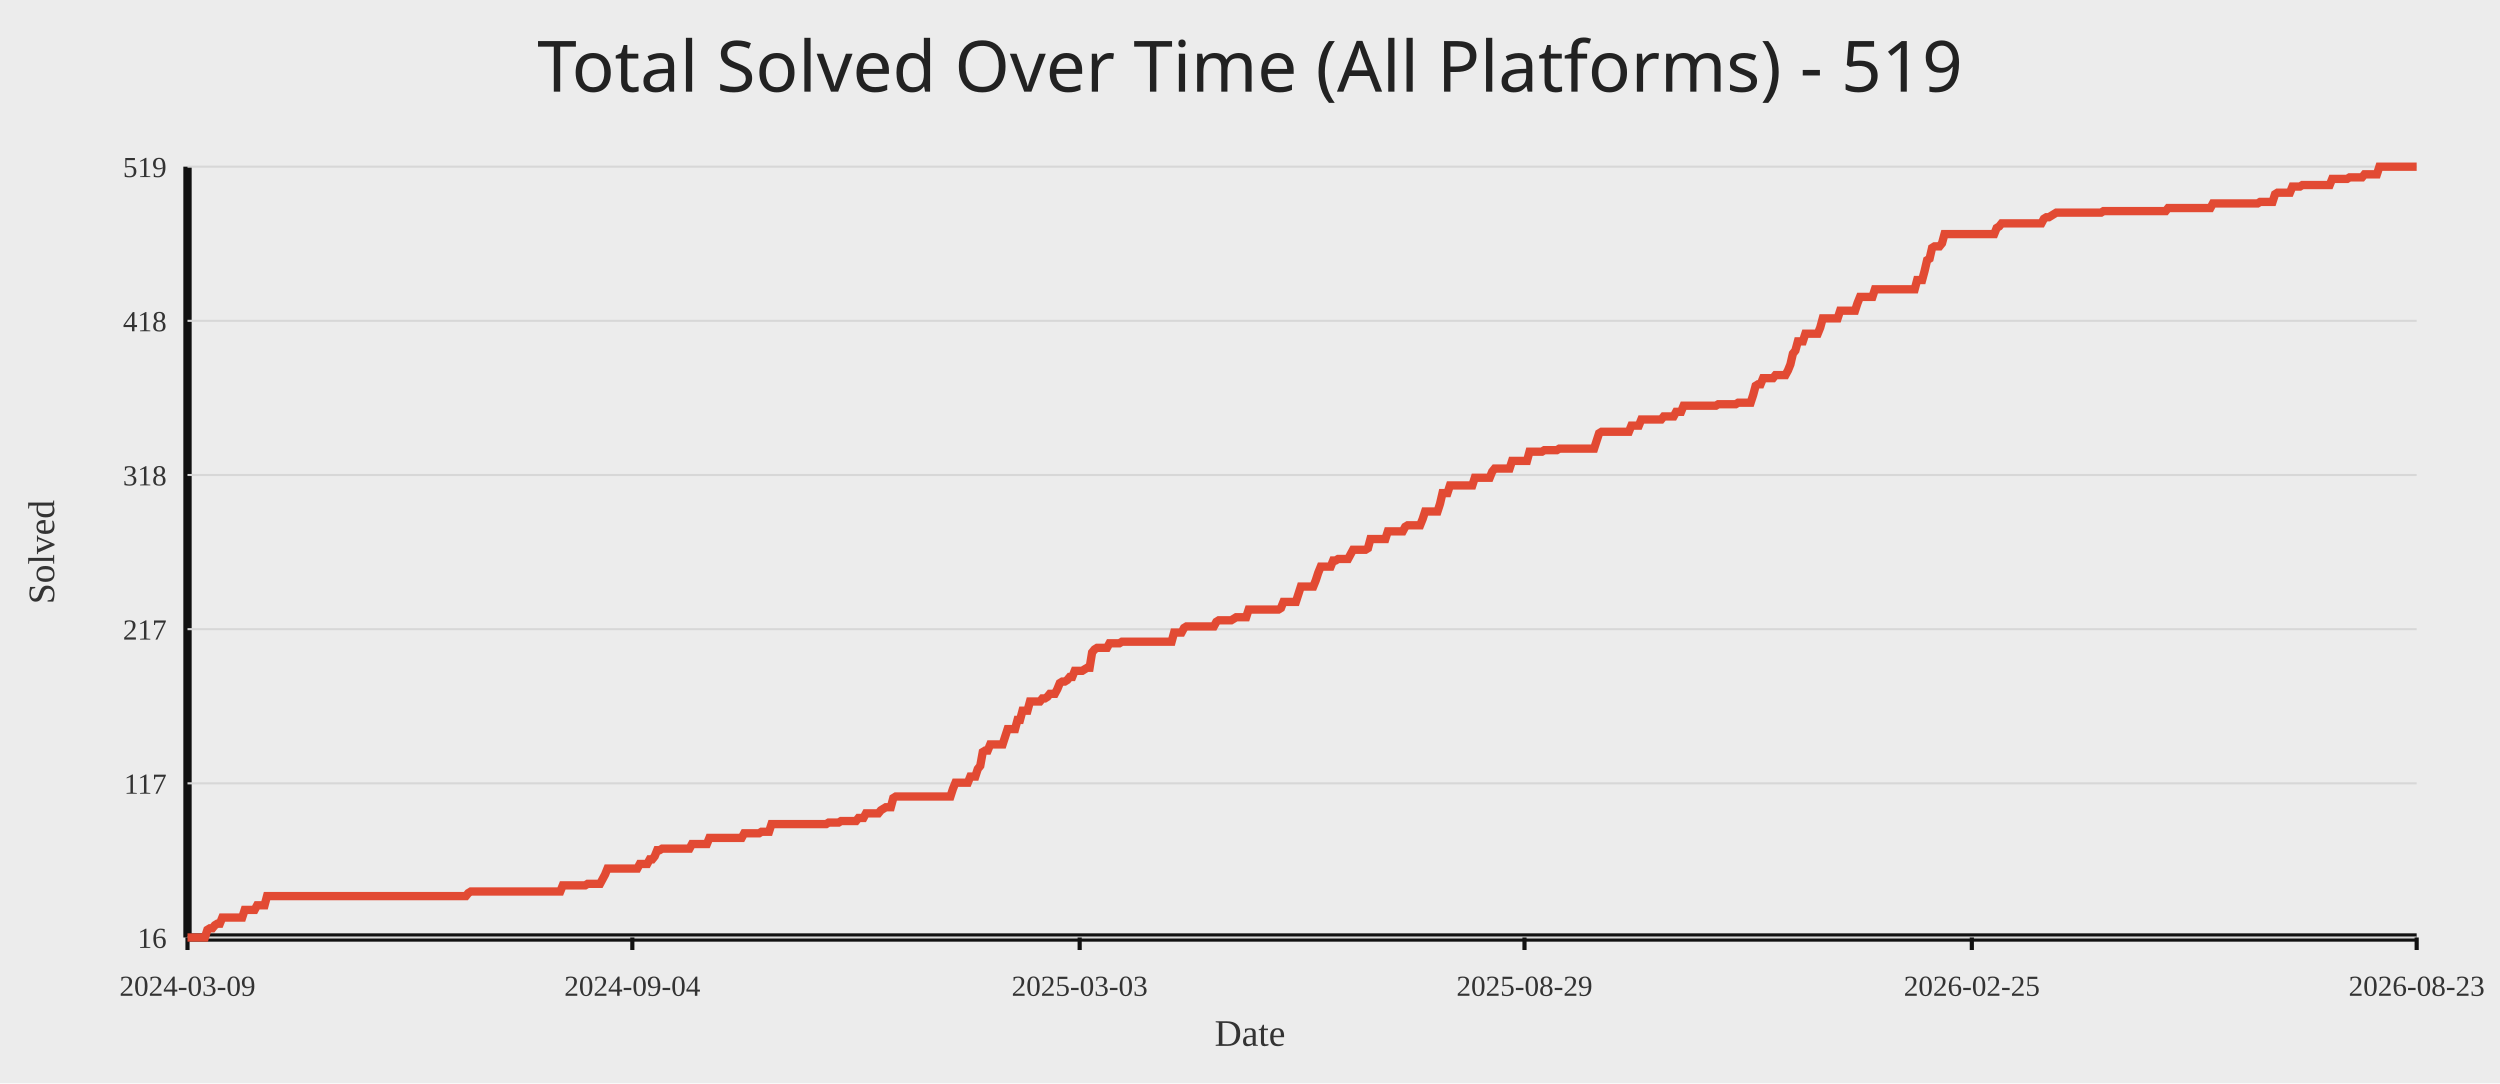
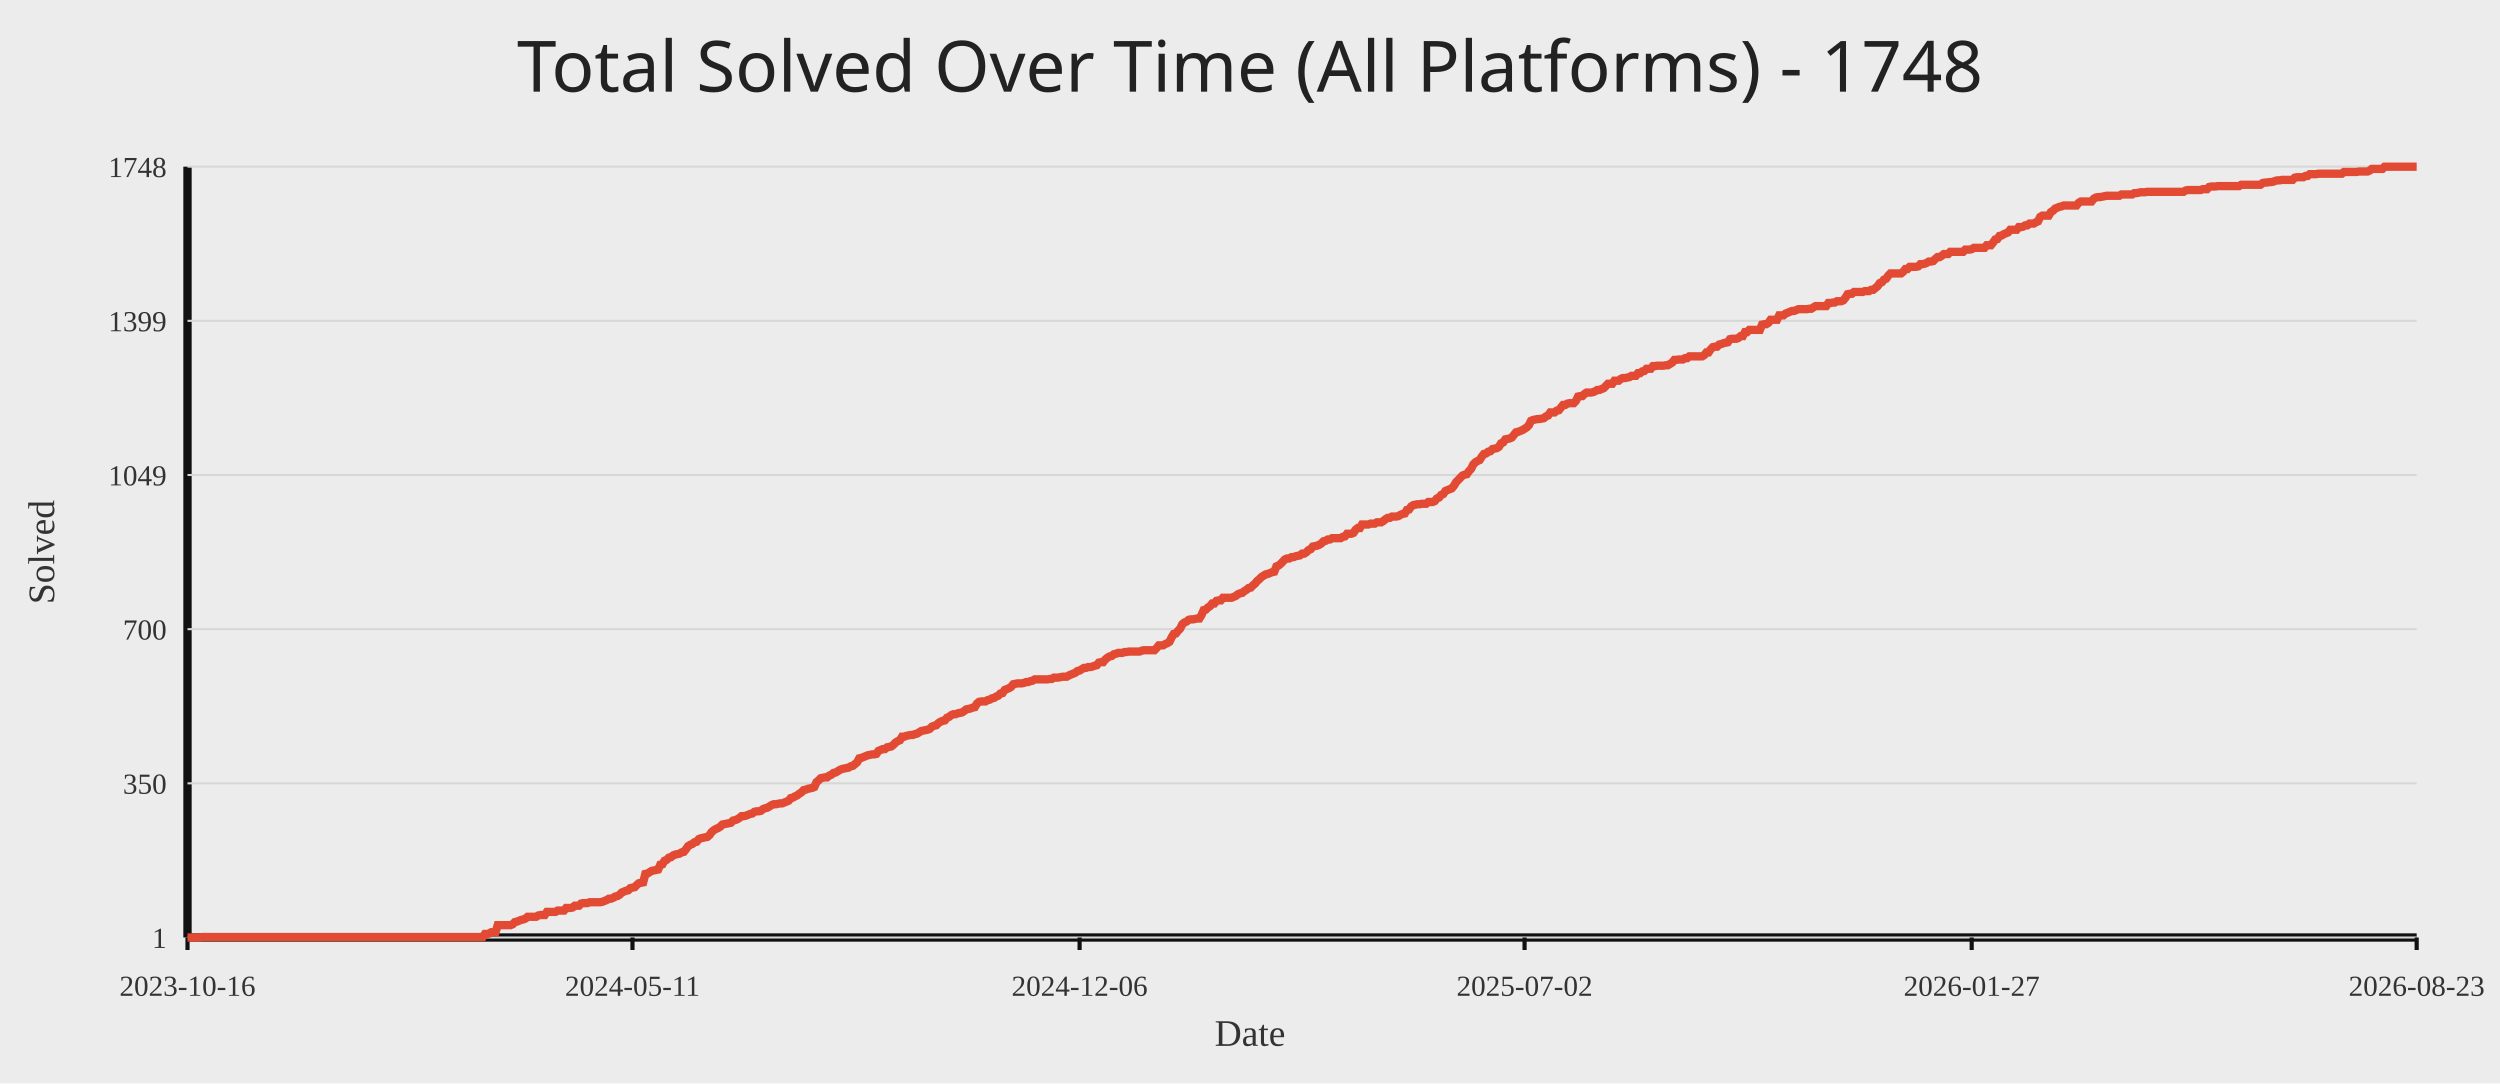
<svg xmlns="http://www.w3.org/2000/svg" width="1200" height="520">
  <rect width="100%" height="100%" fill="#ececec" />
-   <text x="50%" y="44" text-anchor="middle" fill="#222" font-size="34" font-family="Comic Sans MS, Segoe UI">Total Solved Over Time (All Platforms) - 519</text>
+   <text x="50%" y="44" text-anchor="middle" fill="#222" font-size="34" font-family="Comic Sans MS, Segoe UI">Total Solved Over Time (All Platforms) - 1748</text>
  <line x1="90" y1="450" x2="1160" y2="450" stroke="#111" stroke-width="4" />
  <line x1="90" y1="80" x2="90" y2="450" stroke="#111" stroke-width="4" />
  <line x1="90" y1="450.00" x2="1160" y2="450.00" stroke="#d7d7d7" stroke-width="1" />
-   <text x="80" y="455.00" text-anchor="end" fill="#333" font-size="14">16</text>
+   <text x="80" y="455.00" text-anchor="end" fill="#333" font-size="14">1</text>
  <line x1="90" y1="376.00" x2="1160" y2="376.00" stroke="#d7d7d7" stroke-width="1" />
-   <text x="80" y="381.00" text-anchor="end" fill="#333" font-size="14">117</text>
+   <text x="80" y="381.00" text-anchor="end" fill="#333" font-size="14">350</text>
  <line x1="90" y1="302.00" x2="1160" y2="302.00" stroke="#d7d7d7" stroke-width="1" />
-   <text x="80" y="307.00" text-anchor="end" fill="#333" font-size="14">217</text>
+   <text x="80" y="307.00" text-anchor="end" fill="#333" font-size="14">700</text>
  <line x1="90" y1="228.00" x2="1160" y2="228.00" stroke="#d7d7d7" stroke-width="1" />
-   <text x="80" y="233.00" text-anchor="end" fill="#333" font-size="14">318</text>
+   <text x="80" y="233.00" text-anchor="end" fill="#333" font-size="14">1049</text>
  <line x1="90" y1="154.00" x2="1160" y2="154.00" stroke="#d7d7d7" stroke-width="1" />
-   <text x="80" y="159.00" text-anchor="end" fill="#333" font-size="14">418</text>
+   <text x="80" y="159.00" text-anchor="end" fill="#333" font-size="14">1399</text>
  <line x1="90" y1="80.00" x2="1160" y2="80.00" stroke="#d7d7d7" stroke-width="1" />
-   <text x="80" y="85.00" text-anchor="end" fill="#333" font-size="14">519</text>
+   <text x="80" y="85.00" text-anchor="end" fill="#333" font-size="14">1748</text>
  <line x1="90.00" y1="450" x2="90.00" y2="456" stroke="#111" stroke-width="2" />
-   <text x="90.00" y="478" text-anchor="middle" fill="#333" font-size="14">2024-03-09</text>
-   <line x1="303.52" y1="450" x2="303.52" y2="456" stroke="#111" stroke-width="2" />
-   <text x="303.52" y="478" text-anchor="middle" fill="#333" font-size="14">2024-09-04</text>
-   <line x1="518.24" y1="450" x2="518.24" y2="456" stroke="#111" stroke-width="2" />
-   <text x="518.24" y="478" text-anchor="middle" fill="#333" font-size="14">2025-03-03</text>
-   <line x1="731.76" y1="450" x2="731.76" y2="456" stroke="#111" stroke-width="2" />
-   <text x="731.76" y="478" text-anchor="middle" fill="#333" font-size="14">2025-08-29</text>
-   <line x1="946.48" y1="450" x2="946.48" y2="456" stroke="#111" stroke-width="2" />
-   <text x="946.48" y="478" text-anchor="middle" fill="#333" font-size="14">2026-02-25</text>
+   <text x="90.00" y="478" text-anchor="middle" fill="#333" font-size="14">2023-10-16</text>
+   <line x1="303.59" y1="450" x2="303.59" y2="456" stroke="#111" stroke-width="2" />
+   <text x="303.59" y="478" text-anchor="middle" fill="#333" font-size="14">2024-05-11</text>
+   <line x1="518.21" y1="450" x2="518.21" y2="456" stroke="#111" stroke-width="2" />
+   <text x="518.21" y="478" text-anchor="middle" fill="#333" font-size="14">2024-12-06</text>
+   <line x1="731.79" y1="450" x2="731.79" y2="456" stroke="#111" stroke-width="2" />
+   <text x="731.79" y="478" text-anchor="middle" fill="#333" font-size="14">2025-07-02</text>
+   <line x1="946.41" y1="450" x2="946.41" y2="456" stroke="#111" stroke-width="2" />
+   <text x="946.41" y="478" text-anchor="middle" fill="#333" font-size="14">2026-01-27</text>
  <line x1="1160.00" y1="450" x2="1160.00" y2="456" stroke="#111" stroke-width="2" />
  <text x="1160.00" y="478" text-anchor="middle" fill="#333" font-size="14">2026-08-23</text>
-   <polyline fill="none" stroke="#e24a33" stroke-width="4" points="90.00,450.00 91.19,450.00 92.39,450.00 93.58,450.00 94.77,450.00 95.96,450.00 97.16,450.00 98.35,450.00 99.54,446.32 100.74,445.59 101.93,445.59 103.12,444.12 104.31,443.38 105.51,443.38 106.70,440.44 107.89,440.44 109.09,440.44 110.28,440.44 111.47,440.44 112.66,440.44 113.86,440.44 115.05,440.44 116.24,440.44 117.44,436.76 118.63,436.76 119.82,436.76 121.01,436.76 122.21,436.76 123.40,434.55 124.59,434.55 125.79,434.55 126.98,434.55 128.17,430.14 129.36,430.14 130.56,430.14 131.75,430.14 132.94,430.14 134.14,430.14 135.33,430.14 136.52,430.14 137.71,430.14 138.91,430.14 140.10,430.14 141.29,430.14 142.49,430.14 143.68,430.14 144.87,430.14 146.06,430.14 147.26,430.14 148.45,430.14 149.64,430.14 150.84,430.14 152.03,430.14 153.22,430.14 154.41,430.14 155.61,430.14 156.80,430.14 157.99,430.14 159.19,430.14 160.38,430.14 161.57,430.14 162.76,430.14 163.96,430.14 165.15,430.14 166.34,430.14 167.54,430.14 168.73,430.14 169.92,430.14 171.11,430.14 172.31,430.14 173.50,430.14 174.69,430.14 175.89,430.14 177.08,430.14 178.27,430.14 179.46,430.14 180.66,430.14 181.85,430.14 183.04,430.14 184.24,430.14 185.43,430.14 186.62,430.14 187.81,430.14 189.01,430.14 190.20,430.14 191.39,430.14 192.59,430.14 193.78,430.14 194.97,430.14 196.16,430.14 197.36,430.14 198.55,430.14 199.74,430.14 200.94,430.14 202.13,430.14 203.32,430.14 204.52,430.14 205.71,430.14 206.90,430.14 208.09,430.14 209.29,430.14 210.48,430.14 211.67,430.14 212.87,430.14 214.06,430.14 215.25,430.14 216.44,430.14 217.64,430.14 218.83,430.14 220.02,430.14 221.22,430.14 222.41,430.14 223.60,430.14 224.79,428.67 225.99,427.93 227.18,427.93 228.37,427.93 229.57,427.93 230.76,427.93 231.95,427.93 233.14,427.93 234.34,427.93 235.53,427.93 236.72,427.93 237.92,427.93 239.11,427.93 240.30,427.93 241.49,427.93 242.69,427.93 243.88,427.93 245.07,427.93 246.27,427.93 247.46,427.93 248.65,427.93 249.84,427.93 251.04,427.93 252.23,427.93 253.42,427.93 254.62,427.93 255.81,427.93 257.00,427.93 258.19,427.93 259.39,427.93 260.58,427.93 261.77,427.93 262.97,427.93 264.16,427.93 265.35,427.93 266.54,427.93 267.74,427.93 268.93,427.93 270.12,424.99 271.32,424.99 272.51,424.99 273.70,424.99 274.89,424.99 276.09,424.99 277.28,424.99 278.47,424.99 279.67,424.99 280.86,424.99 282.05,424.25 283.24,424.25 284.44,424.25 285.63,424.25 286.82,424.25 288.02,424.25 289.21,422.05 290.40,419.84 291.59,416.90 292.79,416.90 293.98,416.90 295.17,416.90 296.37,416.90 297.56,416.90 298.75,416.90 299.94,416.90 301.14,416.90 302.33,416.90 303.52,416.90 304.72,416.90 305.91,416.90 307.10,414.69 308.29,414.69 309.49,414.69 310.68,414.69 311.87,412.49 313.07,412.49 314.26,411.01 315.45,408.07 316.64,408.07 317.84,407.34 319.03,407.34 320.22,407.34 321.42,407.34 322.61,407.34 323.80,407.34 324.99,407.34 326.19,407.34 327.38,407.34 328.57,407.34 329.77,407.34 330.96,407.34 332.15,405.13 333.34,405.13 334.54,405.13 335.73,405.13 336.92,405.13 338.12,405.13 339.31,405.13 340.50,402.19 341.69,402.19 342.89,402.19 344.08,402.19 345.27,402.19 346.47,402.19 347.66,402.19 348.85,402.19 350.04,402.19 351.24,402.19 352.43,402.19 353.62,402.19 354.82,402.19 356.01,402.19 357.20,399.98 358.39,399.98 359.59,399.98 360.78,399.98 361.97,399.98 363.17,399.98 364.36,399.98 365.55,399.24 366.74,399.24 367.94,399.24 369.13,399.24 370.32,395.57 371.52,395.57 372.71,395.57 373.90,395.57 375.09,395.57 376.29,395.57 377.48,395.57 378.67,395.57 379.87,395.57 381.06,395.57 382.25,395.57 383.44,395.57 384.64,395.57 385.83,395.57 387.02,395.57 388.22,395.57 389.41,395.57 390.60,395.57 391.79,395.57 392.99,395.57 394.18,395.57 395.37,395.57 396.57,395.57 397.76,394.83 398.95,394.83 400.14,394.83 401.34,394.83 402.53,394.83 403.72,394.10 404.92,394.10 406.11,394.10 407.30,394.10 408.49,394.10 409.69,394.10 410.88,394.10 412.07,392.62 413.27,392.62 414.46,392.62 415.65,390.42 416.85,390.42 418.04,390.42 419.23,390.42 420.42,390.42 421.62,390.42 422.81,388.95 424.00,388.21 425.20,387.48 426.39,387.48 427.58,387.48 428.77,383.06 429.97,382.33 431.16,382.33 432.35,382.33 433.55,382.33 434.74,382.33 435.93,382.33 437.12,382.33 438.32,382.33 439.51,382.33 440.70,382.33 441.90,382.33 443.09,382.33 444.28,382.33 445.47,382.33 446.67,382.33 447.86,382.33 449.05,382.33 450.25,382.33 451.44,382.33 452.63,382.33 453.82,382.33 455.02,382.33 456.21,382.33 457.40,378.65 458.60,375.71 459.79,375.71 460.98,375.71 462.17,375.71 463.37,375.71 464.56,375.71 465.75,372.76 466.95,372.76 468.14,372.76 469.33,369.09 470.52,367.61 471.72,360.99 472.91,360.26 474.10,360.26 475.30,357.32 476.49,357.32 477.68,357.32 478.87,357.32 480.07,357.32 481.26,357.32 482.45,353.64 483.65,349.96 484.84,349.96 486.03,349.96 487.22,349.96 488.42,345.55 489.61,345.55 490.80,341.13 492.00,341.13 493.19,341.13 494.38,336.72 495.57,336.72 496.77,336.72 497.96,336.72 499.15,336.72 500.35,335.25 501.54,335.25 502.73,334.51 503.92,333.04 505.12,333.04 506.31,333.04 507.50,330.83 508.70,327.89 509.89,327.16 511.08,327.16 512.27,326.42 513.47,324.95 514.66,324.95 515.85,322.01 517.05,322.01 518.24,322.01 519.43,322.01 520.62,321.27 521.82,320.54 523.01,320.54 524.20,313.18 525.40,311.71 526.59,310.97 527.78,310.97 528.97,310.97 530.17,310.97 531.36,310.97 532.55,308.77 533.75,308.77 534.94,308.77 536.13,308.77 537.32,308.77 538.52,308.03 539.71,308.03 540.90,308.03 542.10,308.03 543.29,308.03 544.48,308.03 545.67,308.03 546.87,308.03 548.06,308.03 549.25,308.03 550.45,308.03 551.64,308.03 552.83,308.03 554.02,308.03 555.22,308.03 556.41,308.03 557.60,308.03 558.80,308.03 559.99,308.03 561.18,308.03 562.37,308.03 563.57,303.62 564.76,303.62 565.95,303.62 567.15,303.62 568.34,301.41 569.53,300.68 570.72,300.68 571.92,300.68 573.11,300.68 574.30,300.68 575.50,300.68 576.69,300.68 577.88,300.68 579.07,300.68 580.27,300.68 581.46,300.68 582.65,300.68 583.85,298.47 585.04,297.73 586.23,297.73 587.42,297.73 588.62,297.73 589.81,297.73 591.00,297.73 592.20,297.00 593.39,296.26 594.58,296.26 595.77,296.26 596.97,296.26 598.16,296.26 599.35,292.58 600.55,292.58 601.74,292.58 602.93,292.58 604.12,292.58 605.32,292.58 606.51,292.58 607.70,292.58 608.90,292.58 610.09,292.58 611.28,292.58 612.47,292.58 613.67,292.58 614.86,291.85 616.05,288.91 617.25,288.91 618.44,288.91 619.63,288.91 620.82,288.91 622.02,288.91 623.21,285.23 624.40,281.55 625.60,281.55 626.79,281.55 627.98,281.55 629.18,281.55 630.37,281.55 631.56,278.61 632.75,274.93 633.95,271.99 635.14,271.99 636.33,271.99 637.53,271.99 638.72,271.99 639.91,269.05 641.10,269.05 642.30,268.31 643.49,268.31 644.68,268.31 645.88,268.31 647.07,268.31 648.26,266.10 649.45,263.90 650.65,263.90 651.84,263.90 653.03,263.90 654.23,263.90 655.42,263.90 656.61,263.16 657.80,258.75 659.00,258.75 660.19,258.75 661.38,258.75 662.58,258.75 663.77,258.75 664.96,258.75 666.15,255.07 667.35,255.07 668.54,255.07 669.73,255.07 670.93,255.07 672.12,255.07 673.31,255.07 674.50,252.86 675.70,252.13 676.89,252.13 678.08,252.13 679.28,252.13 680.47,252.13 681.66,252.13 682.85,249.18 684.05,245.51 685.24,245.51 686.43,245.51 687.63,245.51 688.82,245.51 690.01,245.51 691.20,241.83 692.40,236.68 693.59,236.68 694.78,236.68 695.98,233.00 697.17,233.00 698.36,233.00 699.55,233.00 700.75,233.00 701.94,233.00 703.13,233.00 704.33,233.00 705.52,233.00 706.71,233.00 707.90,229.32 709.10,229.32 710.29,229.32 711.48,229.32 712.68,229.32 713.87,229.32 715.06,229.32 716.25,226.38 717.45,224.91 718.64,224.91 719.83,224.91 721.03,224.91 722.22,224.91 723.41,224.91 724.60,224.91 725.80,221.23 726.99,221.23 728.18,221.23 729.38,221.23 730.57,221.23 731.76,221.23 732.95,221.23 734.15,216.82 735.34,216.82 736.53,216.82 737.73,216.82 738.92,216.82 740.11,216.82 741.30,216.08 742.50,216.08 743.69,216.08 744.88,216.08 746.08,216.08 747.27,216.08 748.46,215.35 749.65,215.35 750.85,215.35 752.04,215.35 753.23,215.35 754.43,215.35 755.62,215.35 756.81,215.35 758.00,215.35 759.20,215.35 760.39,215.35 761.58,215.35 762.78,215.35 763.97,215.35 765.16,215.35 766.35,211.67 767.55,207.99 768.74,207.26 769.93,207.26 771.13,207.26 772.32,207.26 773.51,207.26 774.70,207.26 775.90,207.26 777.09,207.26 778.28,207.26 779.48,207.26 780.67,207.26 781.86,207.26 783.05,204.31 784.25,204.31 785.44,204.31 786.63,204.31 787.83,201.37 789.02,201.37 790.21,201.37 791.40,201.37 792.60,201.37 793.79,201.37 794.98,201.37 796.18,201.37 797.37,201.37 798.56,199.90 799.75,199.90 800.95,199.90 802.14,199.90 803.33,199.90 804.53,197.69 805.72,197.69 806.91,197.69 808.10,194.75 809.30,194.75 810.49,194.75 811.68,194.75 812.88,194.75 814.07,194.75 815.26,194.75 816.45,194.75 817.65,194.75 818.84,194.75 820.03,194.75 821.23,194.75 822.42,194.75 823.61,194.75 824.80,194.02 826.00,194.02 827.19,194.02 828.38,194.02 829.58,194.02 830.77,194.02 831.96,194.02 833.15,194.02 834.35,193.28 835.54,193.28 836.73,193.28 837.93,193.28 839.12,193.28 840.31,193.28 841.51,189.60 842.70,185.19 843.89,184.45 845.08,184.45 846.28,181.51 847.47,181.51 848.66,181.51 849.86,181.51 851.05,181.51 852.24,180.04 853.43,180.04 854.63,180.04 855.82,180.04 857.01,180.04 858.21,177.83 859.40,174.89 860.59,169.74 861.78,168.27 862.98,163.86 864.17,163.86 865.36,163.86 866.56,160.18 867.75,160.18 868.94,160.18 870.13,160.18 871.33,160.18 872.52,160.18 873.71,157.24 874.91,152.82 876.10,152.82 877.29,152.82 878.48,152.82 879.68,152.82 880.87,152.82 882.06,152.82 883.26,149.15 884.45,149.15 885.64,149.15 886.83,149.15 888.03,149.15 889.22,149.15 890.41,149.15 891.61,145.47 892.80,142.52 893.99,142.52 895.18,142.52 896.38,142.52 897.57,142.52 898.76,142.52 899.96,138.85 901.15,138.85 902.34,138.85 903.53,138.85 904.73,138.85 905.92,138.85 907.11,138.85 908.31,138.85 909.50,138.85 910.69,138.85 911.88,138.85 913.08,138.85 914.27,138.85 915.46,138.85 916.66,138.85 917.85,138.85 919.04,138.85 920.23,134.43 921.43,134.43 922.62,134.43 923.81,130.02 925.01,124.87 926.20,124.14 927.39,118.99 928.58,118.25 929.78,118.25 930.97,118.25 932.16,116.78 933.36,112.37 934.55,112.37 935.74,112.37 936.93,112.37 938.13,112.37 939.32,112.37 940.51,112.37 941.71,112.37 942.90,112.37 944.09,112.37 945.28,112.37 946.48,112.37 947.67,112.37 948.86,112.37 950.06,112.37 951.25,112.37 952.44,112.37 953.63,112.37 954.83,112.37 956.02,112.37 957.21,112.37 958.41,109.42 959.60,108.69 960.79,107.22 961.98,107.22 963.18,107.22 964.37,107.22 965.56,107.22 966.76,107.22 967.95,107.22 969.14,107.22 970.33,107.22 971.53,107.22 972.72,107.22 973.91,107.22 975.11,107.22 976.30,107.22 977.49,107.22 978.68,107.22 979.88,107.22 981.07,105.01 982.26,104.27 983.46,104.27 984.65,103.54 985.84,102.80 987.03,102.07 988.23,102.07 989.42,102.07 990.61,102.07 991.81,102.07 993.00,102.07 994.19,102.07 995.38,102.07 996.58,102.07 997.77,102.07 998.96,102.07 1000.16,102.07 1001.35,102.07 1002.54,102.07 1003.73,102.07 1004.93,102.07 1006.12,102.07 1007.31,102.07 1008.51,102.07 1009.70,101.33 1010.89,101.33 1012.08,101.33 1013.28,101.33 1014.47,101.33 1015.66,101.33 1016.86,101.33 1018.05,101.33 1019.24,101.33 1020.43,101.33 1021.63,101.33 1022.82,101.33 1024.01,101.33 1025.21,101.33 1026.40,101.33 1027.59,101.33 1028.78,101.33 1029.98,101.33 1031.17,101.33 1032.36,101.33 1033.56,101.33 1034.75,101.33 1035.94,101.33 1037.13,101.33 1038.33,101.33 1039.52,101.33 1040.71,99.86 1041.91,99.86 1043.10,99.86 1044.29,99.86 1045.48,99.86 1046.68,99.86 1047.87,99.86 1049.06,99.86 1050.26,99.86 1051.45,99.86 1052.64,99.86 1053.84,99.86 1055.03,99.86 1056.22,99.86 1057.41,99.86 1058.61,99.86 1059.80,99.86 1060.99,99.86 1062.19,97.65 1063.38,97.65 1064.57,97.65 1065.76,97.65 1066.96,97.65 1068.15,97.65 1069.34,97.65 1070.54,97.65 1071.73,97.65 1072.92,97.65 1074.11,97.65 1075.31,97.65 1076.50,97.65 1077.69,97.65 1078.89,97.65 1080.08,97.65 1081.27,97.65 1082.46,97.65 1083.66,97.65 1084.85,96.92 1086.04,96.92 1087.24,96.92 1088.43,96.92 1089.62,96.92 1090.81,96.92 1092.01,93.24 1093.20,92.50 1094.39,92.50 1095.59,92.50 1096.78,92.50 1097.97,92.50 1099.16,92.50 1100.36,89.56 1101.55,89.56 1102.74,89.56 1103.94,89.56 1105.13,88.83 1106.32,88.83 1107.51,88.83 1108.71,88.83 1109.90,88.83 1111.09,88.83 1112.29,88.83 1113.48,88.83 1114.67,88.83 1115.86,88.83 1117.06,88.83 1118.25,88.83 1119.44,85.88 1120.64,85.88 1121.83,85.88 1123.02,85.88 1124.21,85.88 1125.41,85.88 1126.60,85.88 1127.79,85.15 1128.99,85.15 1130.18,85.15 1131.37,85.15 1132.56,85.15 1133.76,85.15 1134.95,83.68 1136.14,83.68 1137.34,83.68 1138.53,83.68 1139.72,83.68 1140.91,83.68 1142.11,80.00 1143.30,80.00 1144.49,80.00 1145.69,80.00 1146.88,80.00 1148.07,80.00 1149.26,80.00 1150.46,80.00 1151.65,80.00 1152.84,80.00 1154.04,80.00 1155.23,80.00 1156.42,80.00 1157.61,80.00 1158.81,80.00 1160.00,80.00" />
+   <polyline fill="none" stroke="#e24a33" stroke-width="4" points="90.00,450.00 91.03,450.00 92.05,450.00 93.08,450.00 94.11,450.00 95.13,450.00 96.16,450.00 97.19,449.79 98.21,449.79 99.24,449.79 100.27,449.79 101.30,449.79 102.32,449.79 103.35,449.79 104.38,449.79 105.40,449.79 106.43,449.79 107.46,449.79 108.48,449.79 109.51,449.79 110.54,449.79 111.56,449.79 112.59,449.79 113.62,449.79 114.64,449.79 115.67,449.79 116.70,449.79 117.73,449.79 118.75,449.79 119.78,449.79 120.81,449.79 121.83,449.79 122.86,449.79 123.89,449.79 124.91,449.79 125.94,449.79 126.97,449.79 127.99,449.79 129.02,449.79 130.05,449.79 131.07,449.79 132.10,449.79 133.13,449.79 134.16,449.79 135.18,449.79 136.21,449.79 137.24,449.79 138.26,449.79 139.29,449.79 140.32,449.79 141.34,449.79 142.37,449.79 143.40,449.79 144.42,449.79 145.45,449.79 146.48,449.79 147.50,449.79 148.53,449.79 149.56,449.79 150.59,449.79 151.61,449.79 152.64,449.79 153.67,449.79 154.69,449.79 155.72,449.79 156.75,449.79 157.77,449.79 158.80,449.79 159.83,449.79 160.85,449.79 161.88,449.79 162.91,449.79 163.93,449.79 164.96,449.79 165.99,449.79 167.02,449.79 168.04,449.79 169.07,449.79 170.10,449.79 171.12,449.79 172.15,449.79 173.18,449.79 174.20,449.79 175.23,449.79 176.26,449.79 177.28,449.79 178.31,449.79 179.34,449.79 180.36,449.79 181.39,449.79 182.42,449.79 183.45,449.79 184.47,449.79 185.50,449.79 186.53,449.79 187.55,449.79 188.58,449.79 189.61,449.79 190.63,449.79 191.66,449.79 192.69,449.79 193.71,449.79 194.74,449.79 195.77,449.79 196.79,449.79 197.82,449.79 198.85,449.79 199.88,449.79 200.90,449.79 201.93,449.79 202.96,449.79 203.98,449.79 205.01,449.79 206.04,449.79 207.06,449.79 208.09,449.79 209.12,449.79 210.14,449.79 211.17,449.79 212.20,449.79 213.22,449.79 214.25,449.79 215.28,449.79 216.31,449.79 217.33,449.79 218.36,449.79 219.39,449.79 220.41,449.79 221.44,449.79 222.47,449.79 223.49,449.79 224.52,449.79 225.55,449.79 226.57,449.79 227.60,449.79 228.63,449.79 229.65,449.79 230.68,449.79 231.71,449.79 232.74,448.31 233.76,448.31 234.79,448.09 235.82,447.46 236.84,447.46 237.87,447.46 238.90,444.07 239.92,444.07 240.95,444.07 241.98,444.07 243.00,444.07 244.03,444.07 245.06,444.07 246.08,443.65 247.11,442.59 248.14,442.38 249.17,441.95 250.19,441.53 251.22,441.32 252.25,440.89 253.27,440.05 254.30,440.05 255.33,440.05 256.35,440.05 257.38,440.05 258.41,439.41 259.43,439.20 260.46,439.20 261.49,439.20 262.51,437.72 263.54,437.72 264.57,437.72 265.60,437.72 266.62,437.72 267.65,437.08 268.68,437.08 269.70,437.08 270.73,437.08 271.76,435.81 272.78,435.81 273.81,435.81 274.84,435.60 275.86,434.75 276.89,434.75 277.92,434.75 278.94,433.69 279.97,433.48 281.00,433.48 282.02,433.48 283.05,433.06 284.08,433.06 285.11,433.06 286.13,433.06 287.16,433.06 288.19,433.06 289.21,432.84 290.24,432.42 291.27,432.00 292.29,431.36 293.32,431.36 294.35,430.94 295.37,430.30 296.40,430.09 297.43,429.46 298.45,428.40 299.48,427.97 300.51,427.55 301.54,427.34 302.56,426.28 303.59,426.07 304.62,425.86 305.64,424.80 306.67,423.95 307.70,423.74 308.72,423.53 309.75,419.50 310.78,419.29 311.80,418.65 312.83,418.02 313.86,417.81 314.88,417.60 315.91,417.38 316.94,415.05 317.97,414.84 318.99,413.15 320.02,412.72 321.05,411.67 322.07,411.45 323.10,410.61 324.13,410.18 325.15,409.97 326.18,409.76 327.21,409.12 328.23,408.91 329.26,407.64 330.29,406.16 331.31,405.52 332.34,405.10 333.37,404.25 334.40,404.04 335.42,402.77 336.45,402.35 337.48,402.14 338.50,401.92 339.53,401.71 340.56,400.86 341.58,399.38 342.61,398.53 343.64,397.90 344.66,397.48 345.69,396.84 346.72,395.78 347.74,395.57 348.77,395.36 349.80,395.15 350.83,394.93 351.85,393.88 352.88,393.66 353.91,393.24 354.93,392.60 355.96,391.76 356.99,391.76 358.01,391.55 359.04,391.12 360.07,390.70 361.09,390.49 362.12,389.64 363.15,389.43 364.17,389.43 365.20,389.22 366.23,388.37 367.26,387.95 368.28,387.73 369.31,387.10 370.34,386.46 371.36,386.04 372.39,386.04 373.42,385.83 374.44,385.62 375.47,385.62 376.50,385.19 377.52,384.77 378.55,384.34 379.58,383.07 380.60,382.86 381.63,382.23 382.66,381.80 383.69,380.96 384.71,380.32 385.74,379.26 386.77,379.05 387.79,378.63 388.82,378.41 389.85,378.20 390.87,377.78 391.90,375.45 392.93,374.60 393.95,373.54 394.98,373.33 396.01,373.12 397.03,373.12 398.06,372.27 399.09,371.85 400.12,371.00 401.14,370.79 402.17,370.15 403.20,369.52 404.22,369.10 405.25,368.88 406.28,368.67 407.30,368.46 408.33,367.82 409.36,367.61 410.38,366.77 411.41,365.92 412.44,364.01 413.46,363.80 414.49,363.38 415.52,362.95 416.55,362.53 417.57,362.32 418.60,362.11 419.63,362.11 420.65,361.89 421.68,360.41 422.71,359.99 423.73,359.56 424.76,359.56 425.79,358.72 426.81,358.51 427.84,358.29 428.87,357.45 429.89,356.39 430.92,355.75 431.95,355.33 432.98,353.63 434.00,353.63 435.03,353.21 436.06,353.00 437.08,352.79 438.11,352.79 439.14,352.36 440.16,352.15 441.19,351.52 442.22,350.88 443.24,350.67 444.27,350.46 445.30,350.25 446.32,349.82 447.35,348.76 448.38,348.34 449.40,348.13 450.43,347.07 451.46,346.43 452.49,346.01 453.51,345.80 454.54,344.53 455.57,344.10 456.59,343.26 457.62,342.83 458.65,342.83 459.67,342.41 460.70,342.20 461.73,341.99 462.75,341.35 463.78,340.50 464.81,340.29 465.83,340.08 466.86,339.66 467.89,339.44 468.92,337.75 469.94,336.90 470.97,336.69 472.00,336.69 473.02,336.69 474.05,336.06 475.08,335.84 476.10,335.21 477.13,335.00 478.16,334.36 479.18,333.94 480.21,332.88 481.24,332.67 482.26,331.18 483.29,330.76 484.32,330.34 485.35,329.70 486.37,328.43 487.40,328.22 488.43,328.01 489.45,328.01 490.48,328.01 491.51,327.80 492.53,327.37 493.56,327.37 494.59,326.95 495.61,326.74 496.64,326.10 497.67,326.10 498.69,326.10 499.72,326.10 500.75,326.10 501.78,326.10 502.80,326.10 503.83,325.89 504.86,325.89 505.88,325.25 506.91,325.25 507.94,325.25 508.96,325.04 509.99,324.83 511.02,324.83 512.04,324.83 513.07,324.20 514.10,323.77 515.12,323.35 516.15,322.93 517.18,322.08 518.21,321.87 519.23,321.23 520.26,320.60 521.29,320.60 522.31,320.17 523.34,320.17 524.37,319.96 525.39,319.54 526.42,319.32 527.45,318.05 528.47,317.84 529.50,317.84 530.53,316.57 531.55,315.72 532.58,315.09 533.61,314.88 534.64,314.03 535.66,313.82 536.69,313.39 537.72,313.39 538.74,313.39 539.77,312.97 540.80,312.97 541.82,312.76 542.85,312.76 543.88,312.76 544.90,312.76 545.93,312.76 546.96,312.76 547.98,312.34 549.01,312.12 550.04,312.12 551.07,312.12 552.09,312.12 553.12,312.12 554.15,312.12 555.17,311.06 556.20,309.79 557.23,309.79 558.25,309.79 559.28,309.16 560.31,308.73 561.33,308.10 562.36,305.98 563.39,304.29 564.41,304.08 565.44,302.80 566.47,301.75 567.50,299.63 568.52,298.78 569.55,298.36 570.58,297.51 571.60,297.30 572.63,297.30 573.66,297.09 574.68,296.87 575.71,296.87 576.74,295.18 577.76,292.85 578.79,292.64 579.82,291.58 580.84,290.94 581.87,289.67 582.90,289.67 583.93,288.40 584.95,288.19 585.98,288.19 587.01,286.92 588.03,286.92 589.06,286.92 590.09,286.92 591.11,286.92 592.14,286.50 593.17,286.07 594.19,285.23 595.22,284.80 596.25,284.59 597.27,283.74 598.30,283.11 599.33,282.26 600.36,282.05 601.38,280.99 602.41,280.14 603.44,278.87 604.46,278.03 605.49,276.97 606.52,276.33 607.54,275.70 608.57,275.48 609.60,275.06 610.62,274.64 611.65,274.42 612.68,271.88 613.70,271.46 614.73,270.61 615.76,269.55 616.79,268.49 617.81,268.07 618.84,268.07 619.87,267.44 620.89,267.44 621.92,267.01 622.95,266.80 623.97,266.59 625.00,265.74 626.03,265.74 627.05,265.11 628.08,264.05 629.11,263.62 630.13,262.35 631.16,262.14 632.19,261.93 633.21,261.51 634.24,260.87 635.27,259.81 636.30,259.60 637.32,258.96 638.35,258.96 639.38,258.33 640.40,258.33 641.43,258.33 642.46,258.33 643.48,258.33 644.51,257.69 645.54,257.48 646.56,256.21 647.59,256.21 648.62,256.21 649.64,255.79 650.67,254.30 651.70,253.46 652.73,253.46 653.75,251.76 654.78,251.76 655.81,251.76 656.83,251.76 657.86,251.34 658.89,251.34 659.91,251.34 660.94,250.70 661.97,250.70 662.99,250.70 664.02,250.07 665.05,249.22 666.07,248.59 667.10,248.59 668.13,247.95 669.16,247.95 670.18,247.95 671.21,247.74 672.24,247.10 673.26,246.68 674.29,246.47 675.32,244.77 676.34,244.56 677.37,243.08 678.40,242.44 679.42,242.23 680.45,242.02 681.48,242.02 682.50,241.81 683.53,241.81 684.56,241.81 685.59,240.96 686.61,240.96 687.64,240.96 688.67,240.54 689.69,239.27 690.72,238.84 691.75,237.57 692.77,237.15 693.80,235.67 694.83,235.24 695.85,234.82 696.88,234.40 697.91,233.13 698.93,231.43 699.96,230.37 700.99,229.31 702.02,228.25 703.04,227.83 704.07,227.62 705.10,226.14 706.12,225.08 707.15,222.96 708.18,221.90 709.20,221.27 710.23,220.84 711.26,219.15 712.28,217.88 713.31,217.66 714.34,216.82 715.36,216.61 716.39,215.55 717.42,215.33 718.45,215.12 719.47,214.49 720.50,212.79 721.53,212.37 722.55,210.89 723.58,210.68 724.61,210.46 725.63,210.04 726.66,208.77 727.69,207.50 728.71,207.29 729.74,206.86 730.77,206.44 731.79,205.80 732.82,205.17 733.85,204.11 734.88,201.99 735.90,201.57 736.93,201.36 737.96,201.14 738.98,201.14 740.01,200.93 741.04,200.72 742.06,199.87 743.09,199.45 744.12,197.97 745.14,197.97 746.17,197.97 747.20,197.12 748.22,196.91 749.25,195.64 750.28,194.37 751.31,194.37 752.33,193.73 753.36,193.52 754.39,193.52 755.41,193.52 756.44,192.46 757.47,190.34 758.49,190.13 759.52,190.13 760.55,189.07 761.57,188.44 762.60,188.44 763.63,188.44 764.65,188.23 765.68,187.80 766.71,187.17 767.74,187.17 768.76,186.74 769.79,186.32 770.82,185.26 771.84,184.20 772.87,184.20 773.90,184.20 774.92,182.72 775.95,182.72 776.98,182.72 778.00,181.87 779.03,181.45 780.06,181.45 781.08,181.24 782.11,181.02 783.14,180.39 784.17,180.39 785.19,180.39 786.22,179.12 787.25,179.12 788.27,178.27 789.30,178.06 790.33,177.00 791.35,177.00 792.38,177.00 793.41,175.73 794.43,175.73 795.46,175.52 796.49,175.52 797.51,175.52 798.54,175.52 799.57,175.31 800.60,175.31 801.62,174.67 802.65,174.04 803.68,172.76 804.70,172.76 805.73,172.55 806.76,172.55 807.78,172.55 808.81,171.92 809.84,171.92 810.86,171.07 811.89,171.07 812.92,171.07 813.94,171.07 814.97,171.07 816.00,171.07 817.02,171.07 818.05,170.44 819.08,169.16 820.11,169.16 821.13,167.68 822.16,166.62 823.19,166.41 824.21,166.41 825.24,165.35 826.27,165.14 827.29,164.72 828.32,164.50 829.35,164.29 830.37,162.81 831.40,162.60 832.43,162.60 833.45,162.60 834.48,162.18 835.51,161.33 836.54,161.33 837.56,159.42 838.59,159.42 839.62,158.36 840.64,158.36 841.67,158.36 842.70,158.36 843.72,158.36 844.75,158.36 845.78,155.82 846.80,155.61 847.83,155.61 848.86,154.97 849.88,153.49 850.91,153.49 851.94,153.49 852.97,153.49 853.99,151.37 855.02,151.37 856.05,151.37 857.07,150.53 858.10,150.10 859.13,149.68 860.15,149.26 861.18,149.26 862.21,148.83 863.23,148.41 864.26,148.41 865.29,148.41 866.31,148.41 867.34,148.41 868.37,148.20 869.40,148.20 870.42,147.56 871.45,146.93 872.48,146.93 873.50,146.93 874.53,146.93 875.56,146.93 876.58,146.93 877.61,145.44 878.64,145.44 879.66,145.23 880.69,145.23 881.72,144.60 882.74,144.60 883.77,144.60 884.80,144.17 885.83,142.90 886.85,141.21 887.88,141.00 888.91,141.00 889.93,140.15 890.96,140.15 891.99,140.15 893.01,140.15 894.04,140.15 895.07,139.73 896.09,139.73 897.12,139.73 898.15,139.09 899.17,139.09 900.20,138.24 901.23,137.40 902.26,135.91 903.28,135.49 904.31,134.22 905.34,133.80 906.36,132.31 907.39,131.25 908.42,131.25 909.44,131.25 910.47,131.25 911.50,131.25 912.52,131.25 913.55,130.41 914.58,129.14 915.60,129.14 916.63,128.08 917.66,128.08 918.69,128.08 919.71,128.08 920.74,127.86 921.77,126.81 922.79,126.81 923.82,126.59 924.85,126.17 925.87,125.54 926.90,125.54 927.93,125.32 928.95,124.26 929.98,123.42 931.01,123.42 932.03,122.78 933.06,121.93 934.09,121.93 935.12,121.93 936.14,120.88 937.17,120.88 938.20,120.88 939.22,120.88 940.25,120.88 941.28,120.88 942.30,120.88 943.33,119.82 944.36,119.82 945.38,119.82 946.41,119.61 947.44,118.97 948.46,118.97 949.49,118.97 950.52,118.97 951.55,118.97 952.57,118.97 953.60,117.70 954.63,117.70 955.65,117.70 956.68,116.43 957.71,114.95 958.73,114.73 959.76,113.25 960.79,113.04 961.81,112.40 962.84,111.98 963.87,111.56 964.89,110.29 965.92,110.29 966.95,110.29 967.98,110.29 969.00,109.02 970.03,109.02 971.06,108.80 972.08,108.17 973.11,108.17 974.14,107.32 975.16,107.32 976.19,107.32 977.22,106.69 978.24,106.26 979.27,104.14 980.30,103.51 981.32,103.51 982.35,103.51 983.38,103.51 984.40,101.81 985.43,101.18 986.46,100.12 987.49,99.70 988.51,99.27 989.54,99.06 990.57,98.64 991.59,98.64 992.62,98.64 993.65,98.64 994.67,98.64 995.70,98.64 996.73,98.64 997.75,97.37 998.78,96.73 999.81,96.73 1000.83,96.73 1001.86,96.73 1002.89,96.73 1003.92,96.73 1004.94,95.46 1005.97,94.83 1007.00,94.61 1008.02,94.61 1009.05,94.40 1010.08,94.19 1011.10,93.98 1012.13,93.98 1013.16,93.98 1014.18,93.98 1015.21,93.98 1016.24,93.98 1017.26,93.98 1018.29,93.34 1019.32,93.34 1020.35,93.34 1021.37,93.34 1022.40,93.34 1023.43,93.34 1024.45,92.71 1025.48,92.71 1026.51,92.50 1027.53,92.28 1028.56,92.28 1029.59,92.28 1030.61,92.07 1031.64,92.07 1032.67,92.07 1033.69,92.07 1034.72,92.07 1035.75,92.07 1036.78,92.07 1037.80,92.07 1038.83,92.07 1039.86,92.07 1040.88,92.07 1041.91,92.07 1042.94,92.07 1043.96,92.07 1044.99,92.07 1046.02,92.07 1047.04,92.07 1048.07,92.07 1049.10,91.44 1050.12,91.22 1051.15,91.22 1052.18,91.22 1053.21,91.22 1054.23,91.22 1055.26,91.22 1056.29,91.22 1057.31,90.80 1058.34,90.80 1059.37,90.80 1060.39,89.74 1061.42,89.53 1062.45,89.53 1063.47,89.53 1064.50,89.32 1065.53,89.32 1066.55,89.32 1067.58,89.32 1068.61,89.32 1069.64,89.32 1070.66,89.32 1071.69,89.32 1072.72,89.32 1073.74,89.32 1074.77,89.32 1075.80,88.68 1076.82,88.68 1077.85,88.68 1078.88,88.68 1079.90,88.68 1080.93,88.68 1081.96,88.68 1082.98,88.68 1084.01,88.68 1085.04,88.68 1086.07,87.84 1087.09,87.62 1088.12,87.62 1089.15,87.41 1090.17,87.41 1091.20,87.20 1092.23,86.78 1093.25,86.57 1094.28,86.57 1095.31,86.35 1096.33,86.35 1097.36,86.35 1098.39,86.35 1099.41,86.35 1100.44,86.35 1101.47,85.29 1102.50,85.08 1103.52,85.08 1104.55,85.08 1105.58,85.08 1106.60,84.45 1107.63,84.45 1108.66,83.60 1109.68,83.60 1110.71,83.60 1111.74,83.60 1112.76,83.39 1113.79,83.39 1114.82,83.39 1115.84,83.39 1116.87,83.39 1117.90,83.39 1118.93,83.39 1119.95,83.39 1120.98,83.39 1122.01,83.39 1123.03,83.39 1124.06,83.39 1125.09,82.54 1126.11,82.54 1127.14,82.54 1128.17,82.54 1129.19,82.54 1130.22,82.54 1131.25,82.54 1132.27,82.33 1133.30,82.33 1134.33,82.33 1135.36,82.33 1136.38,82.33 1137.41,81.91 1138.44,81.06 1139.46,81.06 1140.49,81.06 1141.52,81.06 1142.54,81.06 1143.57,81.06 1144.60,80.00 1145.62,80.00 1146.65,80.00 1147.68,80.00 1148.70,80.00 1149.73,80.00 1150.76,80.00 1151.79,80.00 1152.81,80.00 1153.84,80.00 1154.87,80.00 1155.89,80.00 1156.92,80.00 1157.95,80.00 1158.97,80.00 1160.00,80.00" />
  <text x="50%" y="502" text-anchor="middle" fill="#333" font-size="18">Date</text>
  <text x="26" y="265.00" transform="rotate(-90 26 265.00)" text-anchor="middle" fill="#333" font-size="18">Solved</text>
</svg>
